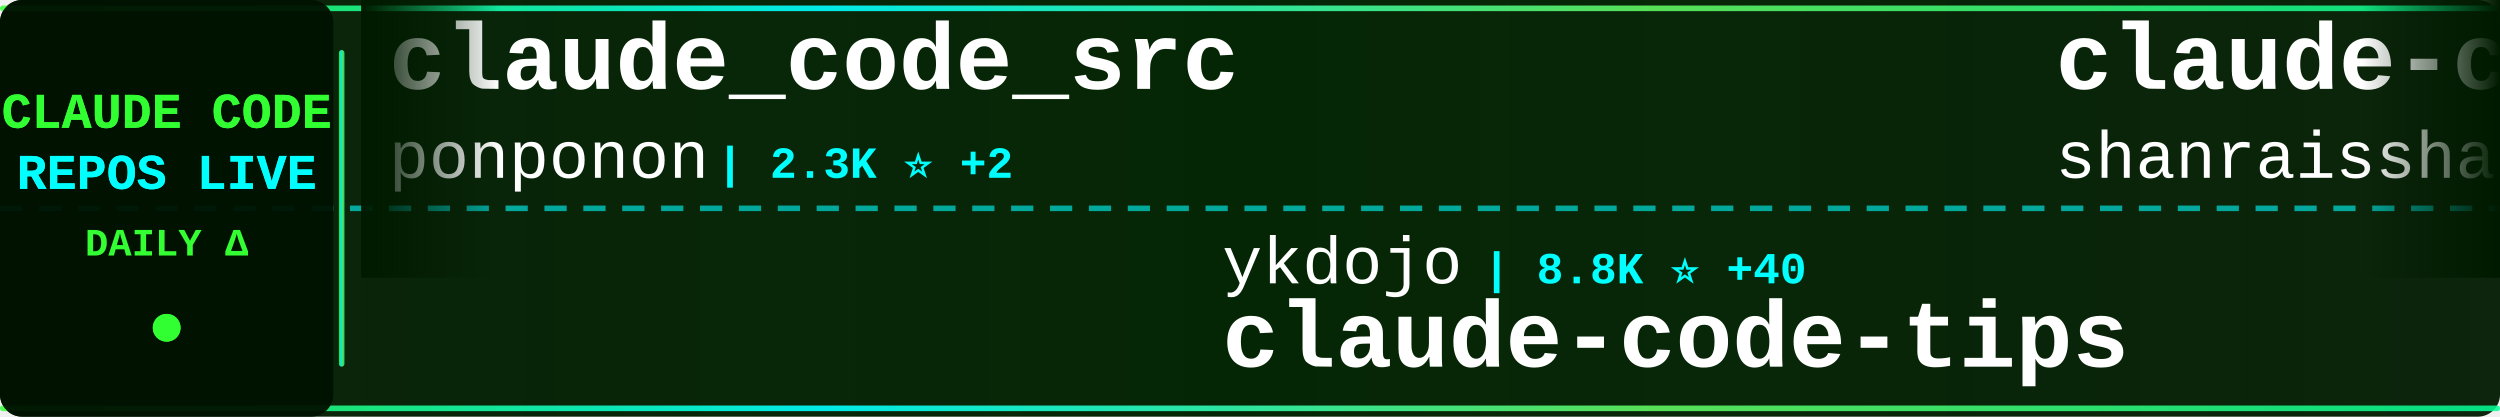
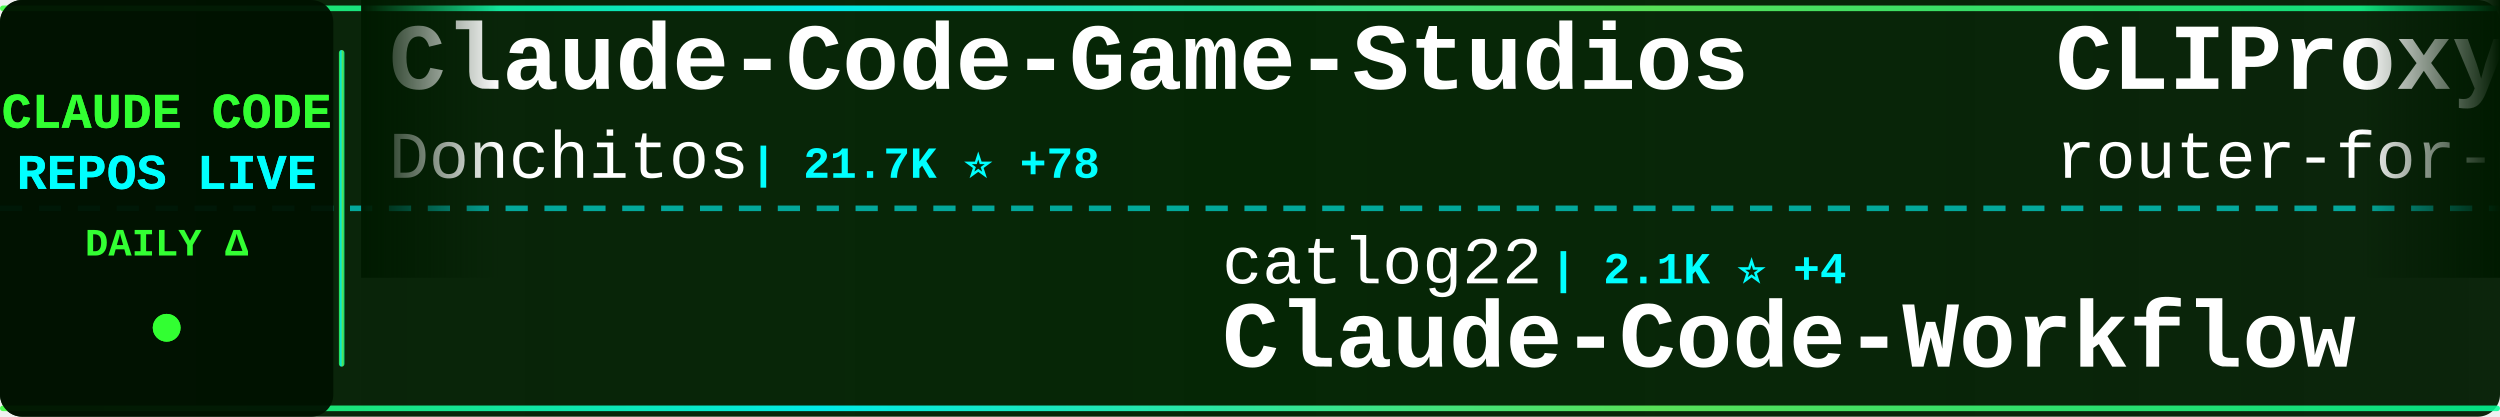
<svg xmlns="http://www.w3.org/2000/svg" width="900" height="150">
  <defs>
    <linearGradient id="tickerBg" x1="0%" y1="0%" x2="100%" y2="0%">
      <stop offset="0%" style="stop-color:#001a00;stop-opacity:0.95" />
      <stop offset="50%" style="stop-color:#002200;stop-opacity:0.98" />
      <stop offset="100%" style="stop-color:#001a00;stop-opacity:0.95" />
    </linearGradient>
    <linearGradient id="borderGrad" x1="0%" y1="0%" x2="100%" y2="0%">
      <stop offset="0%" style="stop-color:#33ff33;stop-opacity:0.85">
        <animate attributeName="stop-opacity" values="0.85;1;0.85" dur="2s" repeatCount="indefinite" />
      </stop>
      <stop offset="33%" style="stop-color:#00ffff;stop-opacity:0.9">
        <animate attributeName="stop-opacity" values="0.9;1;0.9" dur="2.2s" repeatCount="indefinite" />
      </stop>
      <stop offset="66%" style="stop-color:#66ff66;stop-opacity:0.85">
        <animate attributeName="stop-opacity" values="0.85;1;0.85" dur="1.8s" repeatCount="indefinite" />
      </stop>
      <stop offset="100%" style="stop-color:#00ff99;stop-opacity:0.85">
        <animate attributeName="stop-opacity" values="0.85;1;0.85" dur="2s" repeatCount="indefinite" />
      </stop>
    </linearGradient>
    <filter id="textGlow">
      <feGaussianBlur stdDeviation="0.1" result="coloredBlur" />
      <feMerge>
        <feMergeNode in="coloredBlur" />
        <feMergeNode in="SourceGraphic" />
      </feMerge>
    </filter>
    <filter id="metricGlow">
      <feGaussianBlur stdDeviation="0.2" result="coloredBlur" />
      <feMerge>
        <feMergeNode in="coloredBlur" />
        <feMergeNode in="SourceGraphic" />
      </feMerge>
    </filter>
    <linearGradient id="leftFade" x1="0%" y1="0%" x2="100%" y2="0%">
      <stop offset="0%" style="stop-color:#001a00;stop-opacity:1" />
      <stop offset="100%" style="stop-color:#001a00;stop-opacity:0" />
    </linearGradient>
    <linearGradient id="rightFade" x1="0%" y1="0%" x2="100%" y2="0%">
      <stop offset="0%" style="stop-color:#001a00;stop-opacity:0" />
      <stop offset="100%" style="stop-color:#001a00;stop-opacity:1" />
    </linearGradient>
  </defs>
  <rect width="900" height="150" fill="url(#tickerBg)" rx="8" />
  <rect x="0" y="2" width="900" height="2" fill="url(#borderGrad)" rx="1" />
  <rect x="0" y="146" width="900" height="2" fill="url(#borderGrad)" rx="1" />
  <line x1="0" y1="75" x2="900" y2="75" stroke="#00ffff" stroke-width="2" stroke-dasharray="8 6" opacity="0.6" />
  <rect x="0" y="0" width="120" height="150" fill="#001100" opacity="0.95" rx="8" />
  <text x="60" y="46" font-family="'Courier New', monospace" font-size="18" font-weight="bold" fill="#33ff33" text-anchor="middle" filter="url(#textGlow)">
    CLAUDE CODE
  </text>
  <text x="60" y="68" font-family="'Courier New', monospace" font-size="18" font-weight="bold" fill="#00ffff" text-anchor="middle" filter="url(#textGlow)">
    REPOS LIVE
  </text>
  <text x="60" y="92" font-family="'Courier New', monospace" font-size="14" font-weight="bold" fill="#33ff33" text-anchor="middle">
    DAILY Δ
  </text>
  <circle cx="60" cy="118" r="5" fill="#33ff33" filter="url(#metricGlow)">
    <animate attributeName="r" values="4;6;4" dur="1.5s" repeatCount="indefinite" />
    <animate attributeName="opacity" values="0.6;1;0.6" dur="1.5s" repeatCount="indefinite" />
  </circle>
  <rect x="122" y="18" width="2" height="114" fill="url(#borderGrad)" rx="1" />
  <clipPath id="tickerClip">
    <rect x="130" y="0" width="770" height="150" />
  </clipPath>
  <g clip-path="url(#tickerClip)">
    <g id="tickerItems">
      <animateTransform attributeName="transform" attributeType="XML" type="translate" from="0 0" to="-3000 0" dur="54s" repeatCount="indefinite" />
      <g transform="translate(0, 0)">
-         <text x="140" y="32" font-family="'Courier New', monospace" font-size="34" font-weight="bold" fill="#ffffff">claude_code_src</text>
-         <text x="140" y="64" font-family="'Courier New', monospace" font-size="24" font-weight="normal" fill="#ffffff" opacity="1.0">ponponon</text>
-         <text x="258" y="64" font-family="'Courier New', monospace" font-size="16" font-weight="bold" fill="#00ffff"> | 2.3K ⭐ +2</text>
+         <text x="140" y="32" font-family="'Courier New', monospace" font-size="34" font-weight="bold" fill="#ffffff">Claude-Code-Game-Studios</text>
+         <text x="140" y="64" font-family="'Courier New', monospace" font-size="24" font-weight="normal" fill="#ffffff" opacity="1.0">Donchitos</text>
+         <text x="270" y="64" font-family="'Courier New', monospace" font-size="16" font-weight="bold" fill="#00ffff"> | 21.7K ⭐ +78</text>
      </g>
      <g transform="translate(300, 0)">
-         <text x="140" y="102" font-family="'Courier New', monospace" font-size="24" font-weight="normal" fill="#ffffff" opacity="1.0">ykdojo</text>
-         <text x="234" y="102" font-family="'Courier New', monospace" font-size="16" font-weight="bold" fill="#00ffff"> | 8.8K ⭐ +40</text>
-         <text x="140" y="132" font-family="'Courier New', monospace" font-size="34" font-weight="bold" fill="#ffffff">claude-code-tips</text>
+         <text x="140" y="102" font-family="'Courier New', monospace" font-size="24" font-weight="normal" fill="#ffffff" opacity="1.0">catlog22</text>
+         <text x="258" y="102" font-family="'Courier New', monospace" font-size="16" font-weight="bold" fill="#00ffff"> | 2.1K ⭐ +4</text>
+         <text x="140" y="132" font-family="'Courier New', monospace" font-size="34" font-weight="bold" fill="#ffffff">Claude-Code-Workflow</text>
      </g>
      <g transform="translate(600, 0)">
-         <text x="140" y="32" font-family="'Courier New', monospace" font-size="34" font-weight="bold" fill="#ffffff">claude-code-best-practic...</text>
-         <text x="140" y="64" font-family="'Courier New', monospace" font-size="24" font-weight="normal" fill="#ffffff" opacity="1.0">shanraisshan</text>
-         <text x="306" y="64" font-family="'Courier New', monospace" font-size="16" font-weight="bold" fill="#00ffff"> | 57.8K ⭐ +120</text>
+         <text x="140" y="32" font-family="'Courier New', monospace" font-size="34" font-weight="bold" fill="#ffffff">CLIProxyAPI</text>
+         <text x="140" y="64" font-family="'Courier New', monospace" font-size="24" font-weight="normal" fill="#ffffff" opacity="1.0">router-for-me</text>
+         <text x="318" y="64" font-family="'Courier New', monospace" font-size="16" font-weight="bold" fill="#00ffff"> | 37.6K ⭐ +101</text>
      </g>
      <g transform="translate(900, 0)">
-         <text x="140" y="102" font-family="'Courier New', monospace" font-size="24" font-weight="normal" fill="#ffffff" opacity="1.0">multica-ai</text>
-         <text x="282" y="102" font-family="'Courier New', monospace" font-size="16" font-weight="bold" fill="#00ffff"> | 175.9K ⭐ +839</text>
-         <text x="140" y="132" font-family="'Courier New', monospace" font-size="34" font-weight="bold" fill="#ffffff">andrej-karpathy-skills</text>
+         <text x="140" y="102" font-family="'Courier New', monospace" font-size="24" font-weight="normal" fill="#ffffff" opacity="1.0">digitalsamba</text>
+         <text x="306" y="102" font-family="'Courier New', monospace" font-size="16" font-weight="bold" fill="#00ffff"> | 1.5K ⭐ +11</text>
+         <text x="140" y="132" font-family="'Courier New', monospace" font-size="34" font-weight="bold" fill="#ffffff">claude-code-video-toolki...</text>
      </g>
      <g transform="translate(1200, 0)">
-         <text x="140" y="32" font-family="'Courier New', monospace" font-size="34" font-weight="bold" fill="#ffffff">claude-code-infrastructu...</text>
-         <text x="140" y="64" font-family="'Courier New', monospace" font-size="24" font-weight="normal" fill="#ffffff" opacity="1.0">diet103</text>
-         <text x="246" y="64" font-family="'Courier New', monospace" font-size="16" font-weight="bold" fill="#00ffff"> | 9.7K ⭐ +2</text>
+         <text x="140" y="32" font-family="'Courier New', monospace" font-size="34" font-weight="bold" fill="#ffffff">ECC</text>
+         <text x="140" y="64" font-family="'Courier New', monospace" font-size="24" font-weight="normal" fill="#ffffff" opacity="1.0">affaan-m</text>
+         <text x="258" y="64" font-family="'Courier New', monospace" font-size="16" font-weight="bold" fill="#00ffff"> | 216.1K ⭐ +724</text>
      </g>
      <g transform="translate(1500, 0)">
-         <text x="140" y="102" font-family="'Courier New', monospace" font-size="24" font-weight="normal" fill="#ffffff" opacity="1.0">davila7</text>
-         <text x="246" y="102" font-family="'Courier New', monospace" font-size="16" font-weight="bold" fill="#00ffff"> | 28.1K ⭐ +34</text>
-         <text x="140" y="132" font-family="'Courier New', monospace" font-size="34" font-weight="bold" fill="#ffffff">claude-code-templates</text>
+         <text x="140" y="102" font-family="'Courier New', monospace" font-size="24" font-weight="normal" fill="#ffffff" opacity="1.0">edmund-io</text>
+         <text x="270" y="102" font-family="'Courier New', monospace" font-size="16" font-weight="bold" fill="#00ffff"> | 1.5K ⭐ +1</text>
+         <text x="140" y="132" font-family="'Courier New', monospace" font-size="34" font-weight="bold" fill="#ffffff">edmunds-claude-code</text>
      </g>
      <g transform="translate(1800, 0)">
-         <text x="140" y="32" font-family="'Courier New', monospace" font-size="34" font-weight="bold" fill="#ffffff">Claude-Code</text>
-         <text x="140" y="64" font-family="'Courier New', monospace" font-size="24" font-weight="normal" fill="#ffffff" opacity="1.0">KPR111</text>
-         <text x="234" y="64" font-family="'Courier New', monospace" font-size="16" font-weight="bold" fill="#00ffff"> | 18 ⭐</text>
+         <text x="140" y="32" font-family="'Courier New', monospace" font-size="34" font-weight="bold" fill="#ffffff">system_prompts_leaks</text>
+         <text x="140" y="64" font-family="'Courier New', monospace" font-size="24" font-weight="normal" fill="#ffffff" opacity="1.0">asgeirtj</text>
+         <text x="258" y="64" font-family="'Courier New', monospace" font-size="16" font-weight="bold" fill="#00ffff"> | 42.4K ⭐ +245</text>
      </g>
      <g transform="translate(2100, 0)">
-         <text x="140" y="102" font-family="'Courier New', monospace" font-size="24" font-weight="normal" fill="#ffffff" opacity="1.0">lst97</text>
-         <text x="222" y="102" font-family="'Courier New', monospace" font-size="16" font-weight="bold" fill="#00ffff"> | 1.6K ⭐ +2</text>
-         <text x="140" y="132" font-family="'Courier New', monospace" font-size="34" font-weight="bold" fill="#ffffff">claude-code-sub-agents</text>
+         <text x="140" y="102" font-family="'Courier New', monospace" font-size="24" font-weight="normal" fill="#ffffff" opacity="1.0">musistudio</text>
+         <text x="282" y="102" font-family="'Courier New', monospace" font-size="16" font-weight="bold" fill="#00ffff"> | 35.0K ⭐ +23</text>
+         <text x="140" y="132" font-family="'Courier New', monospace" font-size="34" font-weight="bold" fill="#ffffff">claude-code-router</text>
      </g>
      <g transform="translate(2400, 0)">
-         <text x="140" y="32" font-family="'Courier New', monospace" font-size="34" font-weight="bold" fill="#ffffff">claude-code-guide</text>
-         <text x="140" y="64" font-family="'Courier New', monospace" font-size="24" font-weight="normal" fill="#ffffff" opacity="1.0">zebbern</text>
-         <text x="246" y="64" font-family="'Courier New', monospace" font-size="16" font-weight="bold" fill="#00ffff"> | 4.3K ⭐ +3</text>
+         <text x="140" y="32" font-family="'Courier New', monospace" font-size="34" font-weight="bold" fill="#ffffff">claude-code-source</text>
+         <text x="140" y="64" font-family="'Courier New', monospace" font-size="24" font-weight="normal" fill="#ffffff" opacity="1.0">JrCx7scC</text>
+         <text x="258" y="64" font-family="'Courier New', monospace" font-size="16" font-weight="bold" fill="#00ffff"> | 370 ⭐</text>
      </g>
      <g transform="translate(2700, 0)">
-         <text x="140" y="102" font-family="'Courier New', monospace" font-size="24" font-weight="normal" fill="#ffffff" opacity="1.0">AprilNEA</text>
-         <text x="258" y="102" font-family="'Courier New', monospace" font-size="16" font-weight="bold" fill="#00ffff"> | 387 ⭐</text>
-         <text x="140" y="132" font-family="'Courier New', monospace" font-size="34" font-weight="bold" fill="#ffffff">claude-code-source</text>
+         <text x="140" y="102" font-family="'Courier New', monospace" font-size="24" font-weight="normal" fill="#ffffff" opacity="1.0">FlorianBruniaux</text>
+         <text x="342" y="102" font-family="'Courier New', monospace" font-size="16" font-weight="bold" fill="#00ffff"> | 5.0K ⭐ +29</text>
+         <text x="140" y="132" font-family="'Courier New', monospace" font-size="34" font-weight="bold" fill="#ffffff">claude-code-ultimate-gui...</text>
      </g>
      <g transform="translate(3000, 0)">
-         <text x="140" y="32" font-family="'Courier New', monospace" font-size="34" font-weight="bold" fill="#ffffff">claude_code_src</text>
-         <text x="140" y="64" font-family="'Courier New', monospace" font-size="24" font-weight="normal" fill="#ffffff" opacity="1.0">ponponon</text>
-         <text x="258" y="64" font-family="'Courier New', monospace" font-size="16" font-weight="bold" fill="#00ffff"> | 2.3K ⭐ +2</text>
+         <text x="140" y="32" font-family="'Courier New', monospace" font-size="34" font-weight="bold" fill="#ffffff">Claude-Code-Game-Studios</text>
+         <text x="140" y="64" font-family="'Courier New', monospace" font-size="24" font-weight="normal" fill="#ffffff" opacity="1.0">Donchitos</text>
+         <text x="270" y="64" font-family="'Courier New', monospace" font-size="16" font-weight="bold" fill="#00ffff"> | 21.7K ⭐ +78</text>
      </g>
      <g transform="translate(3300, 0)">
-         <text x="140" y="102" font-family="'Courier New', monospace" font-size="24" font-weight="normal" fill="#ffffff" opacity="1.0">ykdojo</text>
-         <text x="234" y="102" font-family="'Courier New', monospace" font-size="16" font-weight="bold" fill="#00ffff"> | 8.8K ⭐ +40</text>
-         <text x="140" y="132" font-family="'Courier New', monospace" font-size="34" font-weight="bold" fill="#ffffff">claude-code-tips</text>
+         <text x="140" y="102" font-family="'Courier New', monospace" font-size="24" font-weight="normal" fill="#ffffff" opacity="1.0">catlog22</text>
+         <text x="258" y="102" font-family="'Courier New', monospace" font-size="16" font-weight="bold" fill="#00ffff"> | 2.1K ⭐ +4</text>
+         <text x="140" y="132" font-family="'Courier New', monospace" font-size="34" font-weight="bold" fill="#ffffff">Claude-Code-Workflow</text>
      </g>
      <g transform="translate(3600, 0)">
-         <text x="140" y="32" font-family="'Courier New', monospace" font-size="34" font-weight="bold" fill="#ffffff">claude-code-best-practic...</text>
-         <text x="140" y="64" font-family="'Courier New', monospace" font-size="24" font-weight="normal" fill="#ffffff" opacity="1.0">shanraisshan</text>
-         <text x="306" y="64" font-family="'Courier New', monospace" font-size="16" font-weight="bold" fill="#00ffff"> | 57.8K ⭐ +120</text>
+         <text x="140" y="32" font-family="'Courier New', monospace" font-size="34" font-weight="bold" fill="#ffffff">CLIProxyAPI</text>
+         <text x="140" y="64" font-family="'Courier New', monospace" font-size="24" font-weight="normal" fill="#ffffff" opacity="1.0">router-for-me</text>
+         <text x="318" y="64" font-family="'Courier New', monospace" font-size="16" font-weight="bold" fill="#00ffff"> | 37.6K ⭐ +101</text>
      </g>
      <g transform="translate(3900, 0)">
-         <text x="140" y="102" font-family="'Courier New', monospace" font-size="24" font-weight="normal" fill="#ffffff" opacity="1.0">multica-ai</text>
-         <text x="282" y="102" font-family="'Courier New', monospace" font-size="16" font-weight="bold" fill="#00ffff"> | 175.9K ⭐ +839</text>
-         <text x="140" y="132" font-family="'Courier New', monospace" font-size="34" font-weight="bold" fill="#ffffff">andrej-karpathy-skills</text>
+         <text x="140" y="102" font-family="'Courier New', monospace" font-size="24" font-weight="normal" fill="#ffffff" opacity="1.0">digitalsamba</text>
+         <text x="306" y="102" font-family="'Courier New', monospace" font-size="16" font-weight="bold" fill="#00ffff"> | 1.5K ⭐ +11</text>
+         <text x="140" y="132" font-family="'Courier New', monospace" font-size="34" font-weight="bold" fill="#ffffff">claude-code-video-toolki...</text>
      </g>
    </g>
  </g>
  <rect x="130" y="0" width="50" height="100" fill="url(#leftFade)" />
  <rect x="850" y="0" width="50" height="100" fill="url(#rightFade)" />
</svg>
